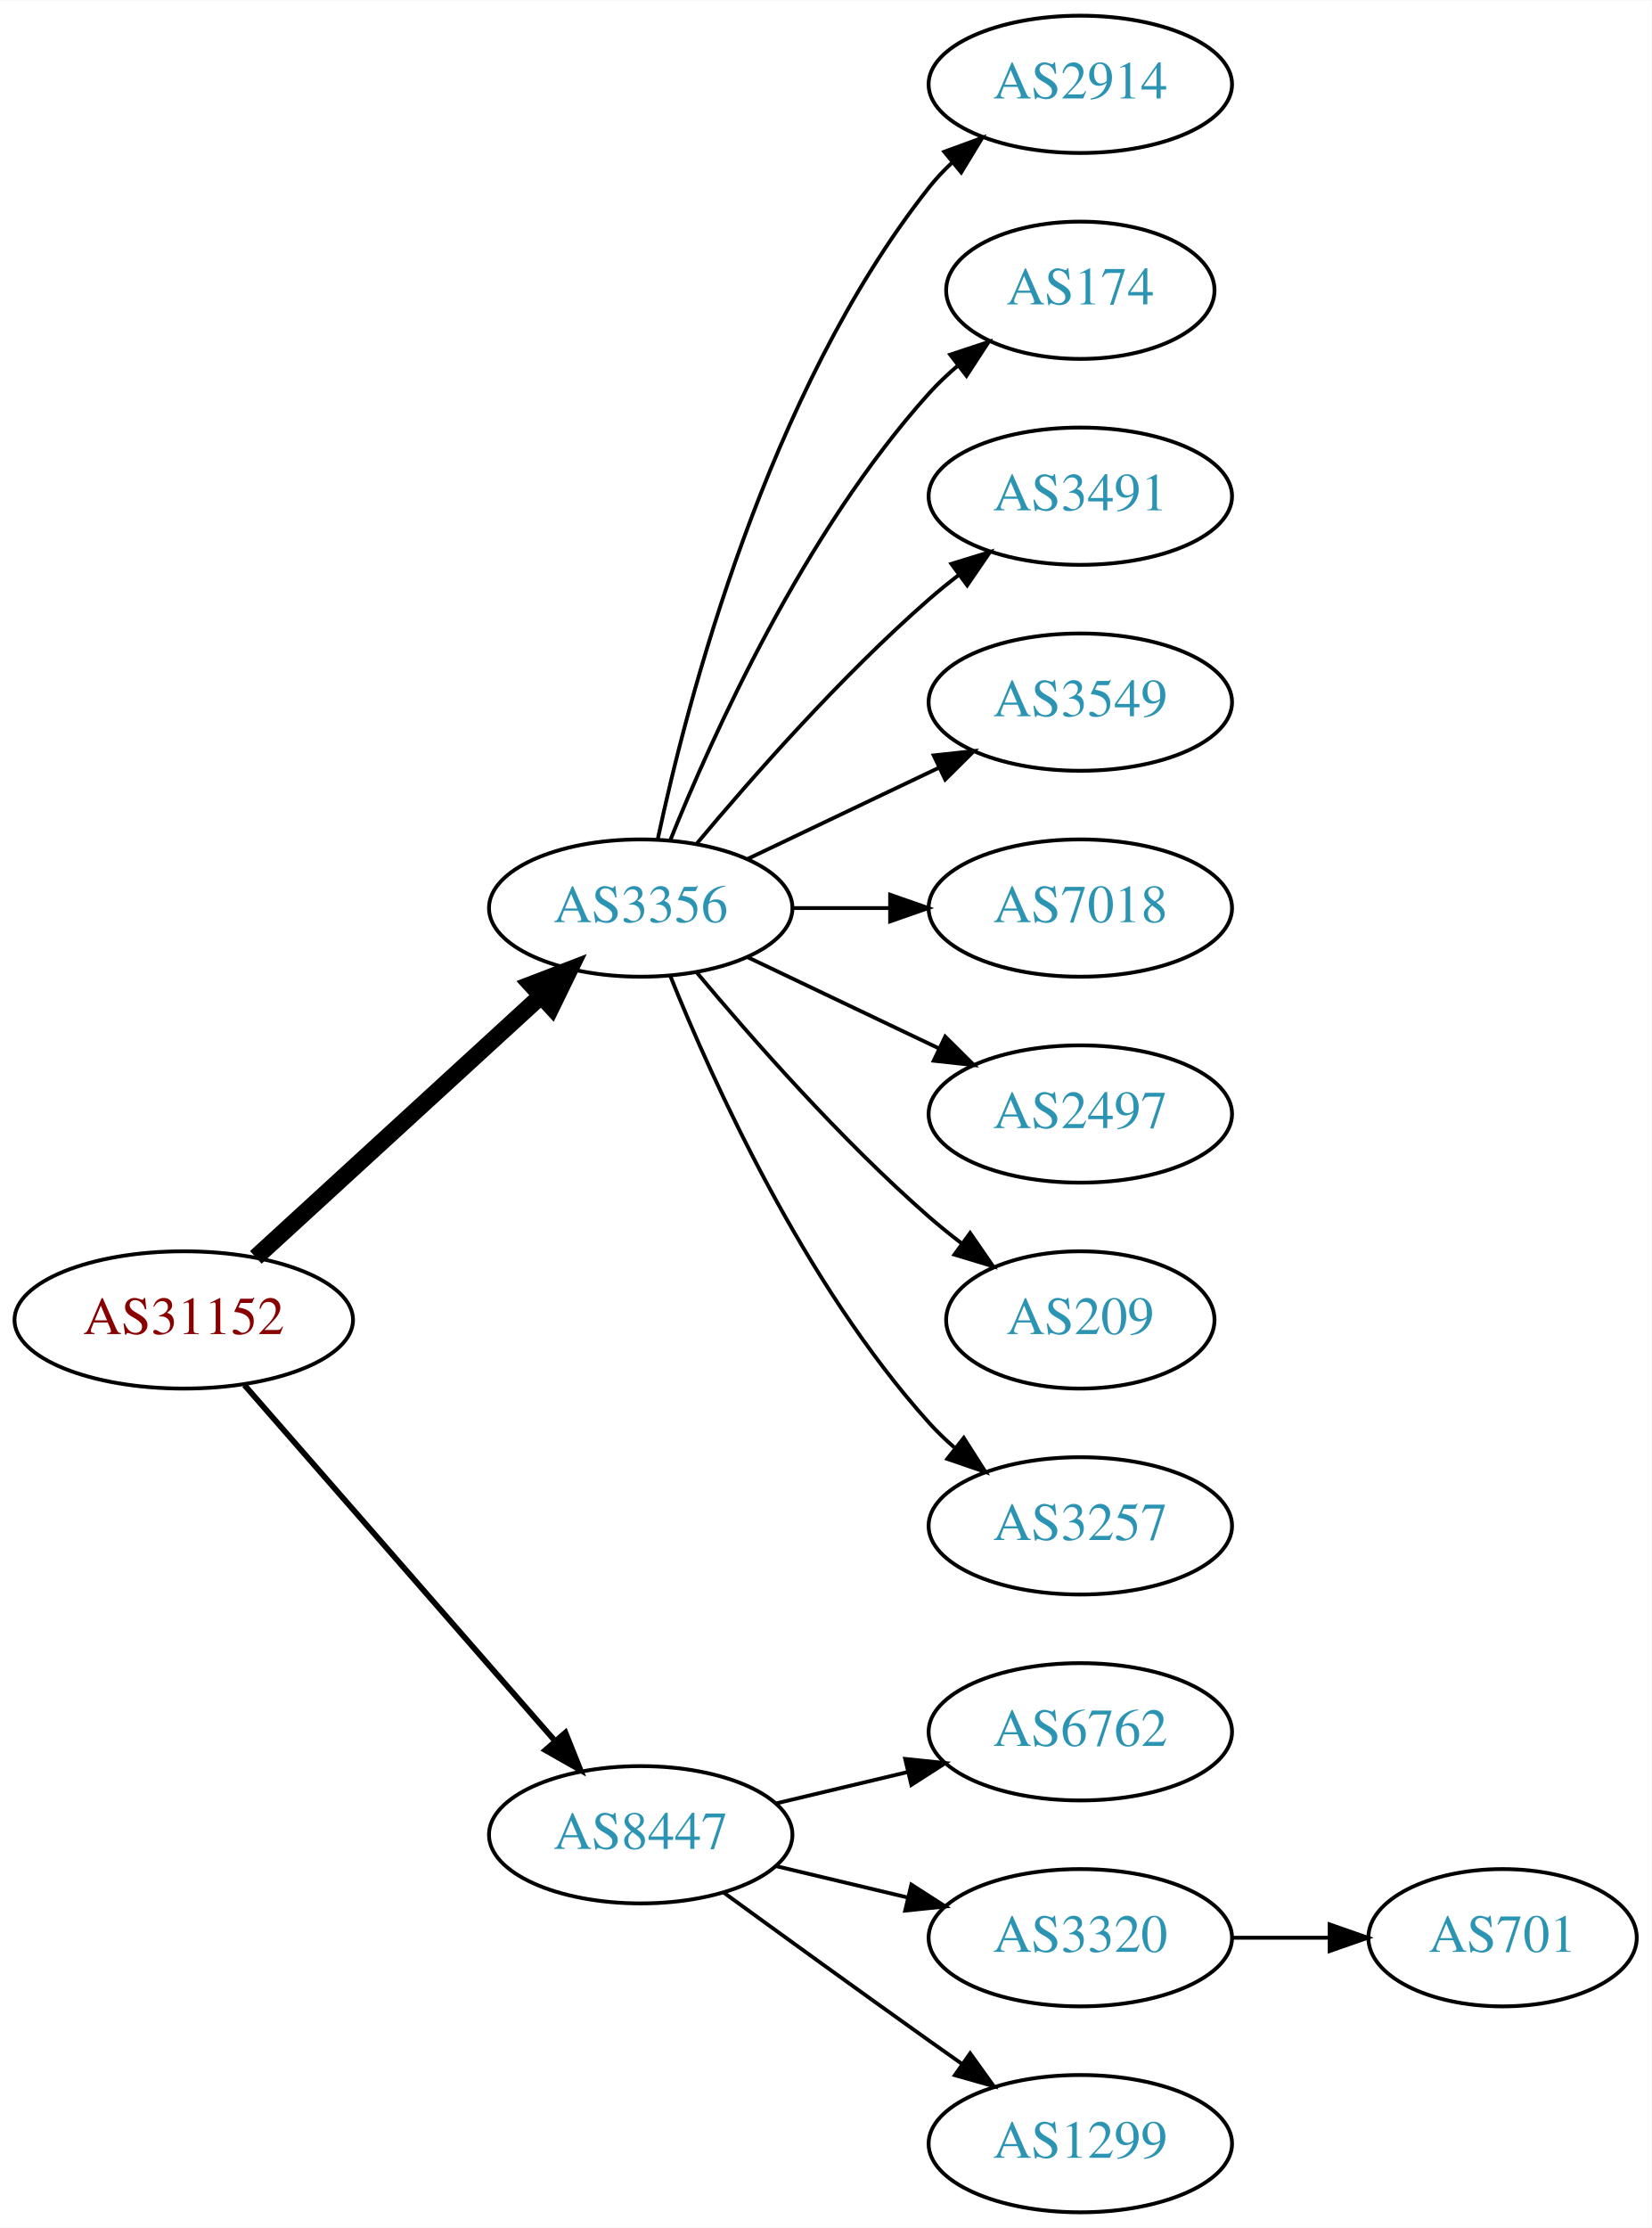
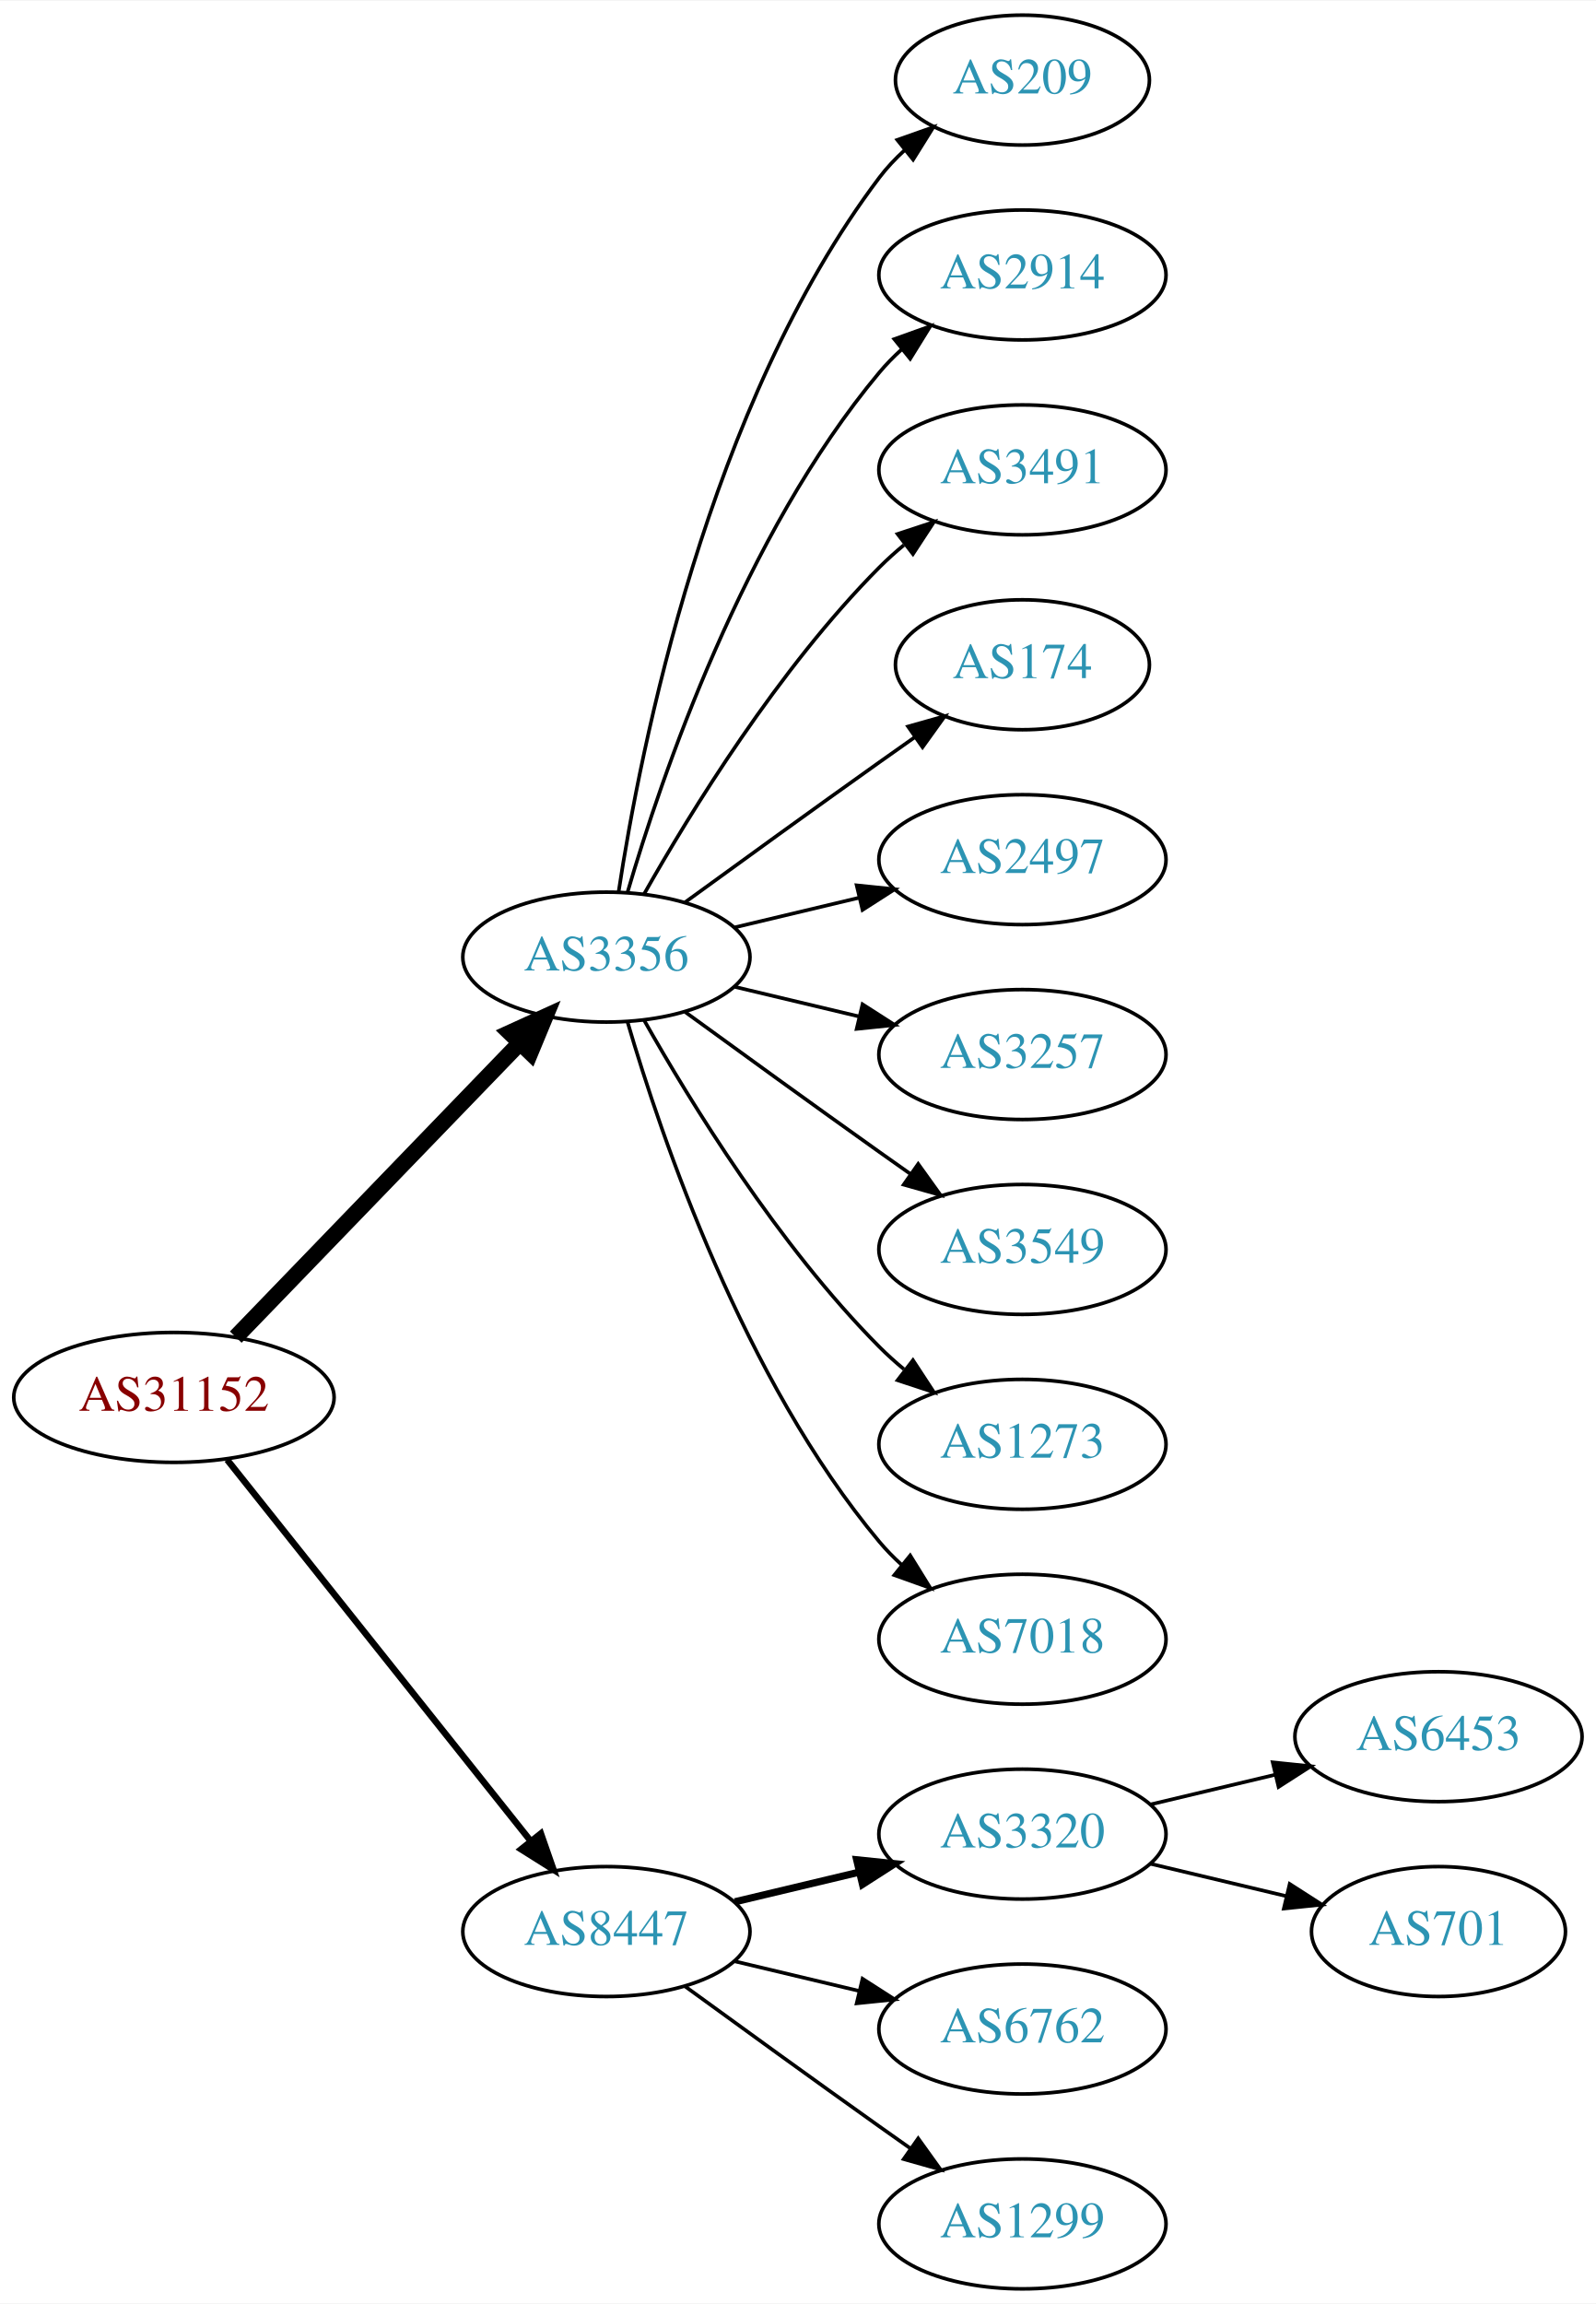
- <svg xmlns="http://www.w3.org/2000/svg" xmlns:xlink="http://www.w3.org/1999/xlink" width="433pt" height="584pt" viewBox="0.00 0.00 433.17 584.00">
-   <g id="graph0" class="graph" transform="scale(1 1) rotate(0) translate(4 580)">
-     <polygon fill="white" stroke="none" points="-4,4 -4,-580 429.172,-580 429.172,4 -4,4" />
+ <svg xmlns="http://www.w3.org/2000/svg" xmlns:xlink="http://www.w3.org/1999/xlink" width="442pt" height="638pt" viewBox="0.00 0.00 442.27 638.00">
+   <g id="graph0" class="graph" transform="scale(1 1) rotate(0) translate(4 634)">
+     <polygon fill="white" stroke="none" points="-4,4 -4,-634 438.271,-634 438.271,4 -4,4" />
    <g id="node1" class="node">
      <g id="a_node1">
        <a xlink:href="/asn/31152" xlink:title="AS31152 ~ Engel Austria GmbH [AT]">
-           <ellipse fill="#ffffff" stroke="black" cx="44.196" cy="-234" rx="44.393" ry="18" />
-           <text text-anchor="middle" x="44.196" y="-230.3" font-family="Times,serif" font-size="14.00" fill="#880000">AS31152</text>
+           <ellipse fill="#ffffff" stroke="black" cx="44.196" cy="-247" rx="44.393" ry="18" />
+           <text text-anchor="middle" x="44.196" y="-243.3" font-family="Times,serif" font-size="14.00" fill="#880000">AS31152</text>
        </a>
      </g>
    </g>
    <g id="node2" class="node">
      <g id="a_node2">
        <a xlink:href="/asn/3356" xlink:title="AS3356 ~ Level 3 Parent, LLC [US]">
-           <ellipse fill="#ffffff" stroke="black" cx="164.039" cy="-342" rx="39.794" ry="18" />
-           <text text-anchor="middle" x="164.039" y="-338.3" font-family="Times,serif" font-size="14.00" fill="#2c94b3">AS3356</text>
+           <ellipse fill="#ffffff" stroke="black" cx="164.039" cy="-369" rx="39.794" ry="18" />
+           <text text-anchor="middle" x="164.039" y="-365.3" font-family="Times,serif" font-size="14.00" fill="#2c94b3">AS3356</text>
        </a>
      </g>
    </g>
    <g id="edge1" class="edge">
-       <path fill="none" stroke="black" stroke-width="4.5" d="M63.094,-250.403C83.022,-268.667 115.38,-298.322 137.857,-318.921" />
-       <polygon fill="black" stroke="black" stroke-width="4.5" points="135.326,-321.943 145.359,-325.797 140.647,-316.137 135.326,-321.943" />
+       <path fill="none" stroke="black" stroke-width="4.5" d="M61.334,-263.708C81.697,-284.789 116.851,-321.183 140.026,-345.175" />
+       <polygon fill="black" stroke="black" stroke-width="4.5" points="137.316,-348.037 147.095,-352.494 142.98,-342.566 137.316,-348.037" />
    </g>
    <g id="node3" class="node">
      <g id="a_node3">
        <a xlink:href="/asn/8447" xlink:title="AS8447 ~ A1 Telekom Austria AG [AT]">
          <ellipse fill="#ffffff" stroke="black" cx="164.039" cy="-99" rx="39.794" ry="18" />
          <text text-anchor="middle" x="164.039" y="-95.3" font-family="Times,serif" font-size="14.00" fill="#2c94b3">AS8447</text>
        </a>
      </g>
    </g>
    <g id="edge2" class="edge">
-       <path fill="none" stroke="black" stroke-width="1.5" d="M60.121,-216.902C80.663,-193.369 117.782,-150.845 141.379,-123.813" />
-       <polygon fill="black" stroke="black" stroke-width="1.5" points="144.296,-125.794 148.235,-115.959 139.022,-121.191 144.296,-125.794" />
+       <path fill="none" stroke="black" stroke-width="1.8" d="M58.945,-229.733C79.7,-203.666 119.146,-154.126 143.07,-124.079" />
+       <polygon fill="black" stroke="black" stroke-width="1.8" points="145.887,-126.16 149.378,-116.157 140.41,-121.8 145.887,-126.16" />
    </g>
    <g id="node4" class="node">
      <g id="a_node4">
+         <a xlink:href="/asn/209" xlink:title="AS209 ~ CenturyLink Communications, LLC [US]">
+           <ellipse fill="#ffffff" stroke="black" cx="279.332" cy="-612" rx="35.194" ry="18" />
+           <text text-anchor="middle" x="279.332" y="-608.3" font-family="Times,serif" font-size="14.00" fill="#2c94b3">AS209</text>
+         </a>
+       </g>
+     </g>
+     <g id="edge3" class="edge">
+       <path fill="none" stroke="black" d="M167.415,-386.986C173.389,-426.422 192.1,-521.995 239.685,-585 241.708,-587.678 244.073,-590.19 246.621,-592.522" />
+       <polygon fill="black" stroke="black" points="244.655,-595.432 254.646,-598.958 249.035,-589.972 244.655,-595.432" />
+     </g>
+     <g id="node5" class="node">
+       <g id="a_node5">
        <a xlink:href="/asn/2914" xlink:title="AS2914 ~ NTT America, Inc. [US]">
          <ellipse fill="#ffffff" stroke="black" cx="279.332" cy="-558" rx="39.794" ry="18" />
          <text text-anchor="middle" x="279.332" y="-554.3" font-family="Times,serif" font-size="14.00" fill="#2c94b3">AS2914</text>
        </a>
      </g>
    </g>
-     <g id="edge3" class="edge">
-       <path fill="none" stroke="black" d="M168.529,-360.16C176.16,-396.03 197.152,-477.155 239.685,-531 241.493,-533.288 243.545,-535.462 245.74,-537.51" />
-       <polygon fill="black" stroke="black" points="243.651,-540.323 253.6,-543.966 248.094,-534.914 243.651,-540.323" />
-     </g>
-     <g id="node5" class="node">
-       <g id="a_node5">
-         <a xlink:href="/asn/174" xlink:title="AS174 ~ Cogent Communications [US]">
-           <ellipse fill="#ffffff" stroke="black" cx="279.332" cy="-504" rx="35.194" ry="18" />
-           <text text-anchor="middle" x="279.332" y="-500.3" font-family="Times,serif" font-size="14.00" fill="#2c94b3">AS174</text>
-         </a>
-       </g>
-     </g>
    <g id="edge4" class="edge">
-       <path fill="none" stroke="black" d="M171.786,-359.787C182.837,-387.243 206.891,-440.578 239.685,-477 242.001,-479.572 244.606,-482.03 247.341,-484.343" />
-       <polygon fill="black" stroke="black" points="245.207,-487.117 255.264,-490.448 249.479,-481.572 245.207,-487.117" />
+       <path fill="none" stroke="black" d="M169.913,-387.002C179.227,-418.844 202.043,-485.981 239.685,-531 241.555,-533.237 243.654,-535.374 245.88,-537.396" />
+       <polygon fill="black" stroke="black" points="243.823,-540.234 253.799,-543.804 248.227,-534.793 243.823,-540.234" />
    </g>
    <g id="node6" class="node">
      <g id="a_node6">
        <a xlink:href="/asn/3491" xlink:title="AS3491 ~ PCCW Global, Inc. [US]">
-           <ellipse fill="#ffffff" stroke="black" cx="279.332" cy="-450" rx="39.794" ry="18" />
-           <text text-anchor="middle" x="279.332" y="-446.3" font-family="Times,serif" font-size="14.00" fill="#2c94b3">AS3491</text>
+           <ellipse fill="#ffffff" stroke="black" cx="279.332" cy="-504" rx="39.794" ry="18" />
+           <text text-anchor="middle" x="279.332" y="-500.3" font-family="Times,serif" font-size="14.00" fill="#2c94b3">AS3491</text>
        </a>
      </g>
    </g>
    <g id="edge5" class="edge">
-       <path fill="none" stroke="black" d="M178.669,-358.817C192.951,-375.929 216.498,-402.745 239.685,-423 242.151,-425.154 244.789,-427.294 247.487,-429.372" />
-       <polygon fill="black" stroke="black" points="245.512,-432.264 255.641,-435.37 249.66,-426.625 245.512,-432.264" />
+       <path fill="none" stroke="black" d="M174.498,-386.49C187.28,-409.096 211.712,-448.886 239.685,-477 241.796,-479.121 244.092,-481.188 246.477,-483.171" />
+       <polygon fill="black" stroke="black" points="244.73,-486.242 254.793,-489.556 248.993,-480.69 244.73,-486.242" />
    </g>
    <g id="node7" class="node">
      <g id="a_node7">
-         <a xlink:href="/asn/3549" xlink:title="AS3549 ~ Level 3 Parent, LLC [US]">
-           <ellipse fill="#ffffff" stroke="black" cx="279.332" cy="-396" rx="39.794" ry="18" />
-           <text text-anchor="middle" x="279.332" y="-392.3" font-family="Times,serif" font-size="14.00" fill="#2c94b3">AS3549</text>
+         <a xlink:href="/asn/174" xlink:title="AS174 ~ Cogent Communications [US]">
+           <ellipse fill="#ffffff" stroke="black" cx="279.332" cy="-450" rx="35.194" ry="18" />
+           <text text-anchor="middle" x="279.332" y="-446.3" font-family="Times,serif" font-size="14.00" fill="#2c94b3">AS174</text>
        </a>
      </g>
    </g>
    <g id="edge6" class="edge">
-       <path fill="none" stroke="black" d="M192.175,-354.934C207.169,-362.081 225.99,-371.052 242.213,-378.785" />
-       <polygon fill="black" stroke="black" points="240.884,-382.028 251.417,-383.171 243.895,-375.709 240.884,-382.028" />
+       <path fill="none" stroke="black" d="M185.887,-384.222C200.821,-395.091 221.435,-410.025 239.685,-423 242.895,-425.282 246.264,-427.661 249.619,-430.018" />
+       <polygon fill="black" stroke="black" points="247.631,-432.899 257.83,-435.77 251.647,-427.166 247.631,-432.899" />
    </g>
    <g id="node8" class="node">
      <g id="a_node8">
-         <a xlink:href="/asn/7018" xlink:title="AS7018 ~ AT&amp;T Services, Inc. [US]">
-           <ellipse fill="#ffffff" stroke="black" cx="279.332" cy="-342" rx="39.794" ry="18" />
-           <text text-anchor="middle" x="279.332" y="-338.3" font-family="Times,serif" font-size="14.00" fill="#2c94b3">AS7018</text>
+         <a xlink:href="/asn/2497" xlink:title="AS2497 ~ Internet Initiative Japan Inc. [JP]">
+           <ellipse fill="#ffffff" stroke="black" cx="279.332" cy="-396" rx="39.794" ry="18" />
+           <text text-anchor="middle" x="279.332" y="-392.3" font-family="Times,serif" font-size="14.00" fill="#2c94b3">AS2497</text>
        </a>
      </g>
    </g>
    <g id="edge7" class="edge">
-       <path fill="none" stroke="black" d="M203.711,-342C211.914,-342 220.678,-342 229.21,-342" />
-       <polygon fill="black" stroke="black" points="229.449,-345.5 239.449,-342 229.449,-338.5 229.449,-345.5" />
+       <path fill="none" stroke="black" d="M199.646,-377.248C210.517,-379.838 222.671,-382.735 234.114,-385.462" />
+       <polygon fill="black" stroke="black" points="233.397,-388.889 243.936,-387.803 235.02,-382.08 233.397,-388.889" />
    </g>
    <g id="node9" class="node">
      <g id="a_node9">
-         <a xlink:href="/asn/2497" xlink:title="AS2497 ~ Internet Initiative Japan Inc. [JP]">
-           <ellipse fill="#ffffff" stroke="black" cx="279.332" cy="-288" rx="39.794" ry="18" />
-           <text text-anchor="middle" x="279.332" y="-284.3" font-family="Times,serif" font-size="14.00" fill="#2c94b3">AS2497</text>
+         <a xlink:href="/asn/3257" xlink:title="AS3257 ~ GTT [DE]">
+           <ellipse fill="#ffffff" stroke="black" cx="279.332" cy="-342" rx="39.794" ry="18" />
+           <text text-anchor="middle" x="279.332" y="-338.3" font-family="Times,serif" font-size="14.00" fill="#2c94b3">AS3257</text>
        </a>
      </g>
    </g>
    <g id="edge8" class="edge">
-       <path fill="none" stroke="black" d="M192.175,-329.066C207.169,-321.919 225.99,-312.948 242.213,-305.215" />
-       <polygon fill="black" stroke="black" points="243.895,-308.291 251.417,-300.829 240.884,-301.972 243.895,-308.291" />
+       <path fill="none" stroke="black" d="M199.646,-360.752C210.517,-358.162 222.671,-355.265 234.114,-352.538" />
+       <polygon fill="black" stroke="black" points="235.02,-355.92 243.936,-350.197 233.397,-349.111 235.02,-355.92" />
    </g>
    <g id="node10" class="node">
      <g id="a_node10">
-         <a xlink:href="/asn/209" xlink:title="AS209 ~ CenturyLink Communications, LLC [US]">
-           <ellipse fill="#ffffff" stroke="black" cx="279.332" cy="-234" rx="35.194" ry="18" />
-           <text text-anchor="middle" x="279.332" y="-230.3" font-family="Times,serif" font-size="14.00" fill="#2c94b3">AS209</text>
+         <a xlink:href="/asn/3549" xlink:title="AS3549 ~ Level 3 Parent, LLC [US]">
+           <ellipse fill="#ffffff" stroke="black" cx="279.332" cy="-288" rx="39.794" ry="18" />
+           <text text-anchor="middle" x="279.332" y="-284.3" font-family="Times,serif" font-size="14.00" fill="#2c94b3">AS3549</text>
        </a>
      </g>
    </g>
    <g id="edge9" class="edge">
-       <path fill="none" stroke="black" d="M178.669,-325.183C192.951,-308.071 216.498,-281.255 239.685,-261 242.355,-258.668 245.228,-256.352 248.158,-254.114" />
-       <polygon fill="black" stroke="black" points="250.436,-256.784 256.449,-248.061 246.309,-251.13 250.436,-256.784" />
+       <path fill="none" stroke="black" d="M185.887,-353.778C200.821,-342.909 221.435,-327.975 239.685,-315 242.506,-312.995 245.449,-310.915 248.397,-308.841" />
+       <polygon fill="black" stroke="black" points="250.443,-311.681 256.621,-303.074 246.424,-305.95 250.443,-311.681" />
    </g>
    <g id="node11" class="node">
      <g id="a_node11">
-         <a xlink:href="/asn/3257" xlink:title="AS3257 ~ GTT [DE]">
-           <ellipse fill="#ffffff" stroke="black" cx="279.332" cy="-180" rx="39.794" ry="18" />
-           <text text-anchor="middle" x="279.332" y="-176.3" font-family="Times,serif" font-size="14.00" fill="#2c94b3">AS3257</text>
+         <a xlink:href="/asn/1273" xlink:title="AS1273 ~ Vodafone Group PLC [EU]">
+           <ellipse fill="#ffffff" stroke="black" cx="279.332" cy="-234" rx="39.794" ry="18" />
+           <text text-anchor="middle" x="279.332" y="-230.3" font-family="Times,serif" font-size="14.00" fill="#2c94b3">AS1273</text>
        </a>
      </g>
    </g>
    <g id="edge10" class="edge">
-       <path fill="none" stroke="black" d="M171.786,-324.213C182.837,-296.757 206.891,-243.422 239.685,-207 241.688,-204.776 243.906,-202.637 246.239,-200.603" />
-       <polygon fill="black" stroke="black" points="248.769,-203.065 254.458,-194.127 244.437,-197.567 248.769,-203.065" />
+       <path fill="none" stroke="black" d="M174.498,-351.51C187.28,-328.904 211.712,-289.114 239.685,-261 241.796,-258.879 244.092,-256.812 246.477,-254.829" />
+       <polygon fill="black" stroke="black" points="248.993,-257.31 254.793,-248.444 244.73,-251.758 248.993,-257.31" />
    </g>
    <g id="node12" class="node">
      <g id="a_node12">
-         <a xlink:href="/asn/6762" xlink:title="AS6762 ~ TELECOM ITALIA SPARKLE S.p.A. [IT]">
-           <ellipse fill="#ffffff" stroke="black" cx="279.332" cy="-126" rx="39.794" ry="18" />
-           <text text-anchor="middle" x="279.332" y="-122.3" font-family="Times,serif" font-size="14.00" fill="#2c94b3">AS6762</text>
+         <a xlink:href="/asn/7018" xlink:title="AS7018 ~ AT&amp;T Services, Inc. [US]">
+           <ellipse fill="#ffffff" stroke="black" cx="279.332" cy="-180" rx="39.794" ry="18" />
+           <text text-anchor="middle" x="279.332" y="-176.3" font-family="Times,serif" font-size="14.00" fill="#2c94b3">AS7018</text>
        </a>
      </g>
    </g>
    <g id="edge11" class="edge">
-       <path fill="none" stroke="black" d="M199.646,-107.248C210.517,-109.838 222.671,-112.735 234.114,-115.462" />
-       <polygon fill="black" stroke="black" points="233.397,-118.889 243.936,-117.803 235.02,-112.08 233.397,-118.889" />
+       <path fill="none" stroke="black" d="M169.913,-350.998C179.227,-319.156 202.043,-252.019 239.685,-207 241.555,-204.763 243.654,-202.626 245.88,-200.604" />
+       <polygon fill="black" stroke="black" points="248.227,-203.207 253.799,-194.196 243.823,-197.766 248.227,-203.207" />
    </g>
    <g id="node13" class="node">
      <g id="a_node13">
        <a xlink:href="/asn/3320" xlink:title="AS3320 ~ DTAG [DE]">
+           <ellipse fill="#ffffff" stroke="black" cx="279.332" cy="-126" rx="39.794" ry="18" />
+           <text text-anchor="middle" x="279.332" y="-122.3" font-family="Times,serif" font-size="14.00" fill="#2c94b3">AS3320</text>
+         </a>
+       </g>
+     </g>
+     <g id="edge12" class="edge">
+       <path fill="none" stroke="black" stroke-width="2" d="M199.646,-107.248C210.517,-109.838 222.671,-112.735 234.114,-115.462" />
+       <polygon fill="black" stroke="black" stroke-width="2" points="233.397,-118.889 243.936,-117.803 235.02,-112.08 233.397,-118.889" />
+     </g>
+     <g id="node14" class="node">
+       <g id="a_node14">
+         <a xlink:href="/asn/6762" xlink:title="AS6762 ~ TELECOM ITALIA SPARKLE S.p.A. [IT]">
          <ellipse fill="#ffffff" stroke="black" cx="279.332" cy="-72" rx="39.794" ry="18" />
-           <text text-anchor="middle" x="279.332" y="-68.3" font-family="Times,serif" font-size="14.00" fill="#2c94b3">AS3320</text>
-         </a>
-       </g>
-     </g>
-     <g id="edge12" class="edge">
+           <text text-anchor="middle" x="279.332" y="-68.3" font-family="Times,serif" font-size="14.00" fill="#2c94b3">AS6762</text>
+         </a>
+       </g>
+     </g>
+     <g id="edge13" class="edge">
      <path fill="none" stroke="black" d="M199.646,-90.752C210.517,-88.162 222.671,-85.265 234.114,-82.538" />
      <polygon fill="black" stroke="black" points="235.02,-85.92 243.936,-80.197 233.397,-79.111 235.02,-85.92" />
    </g>
-     <g id="node14" class="node">
-       <g id="a_node14">
+     <g id="node15" class="node">
+       <g id="a_node15">
        <a xlink:href="/asn/1299" xlink:title="AS1299 ~ Telia Carrier [EU]">
          <ellipse fill="#ffffff" stroke="black" cx="279.332" cy="-18" rx="39.794" ry="18" />
          <text text-anchor="middle" x="279.332" y="-14.3" font-family="Times,serif" font-size="14.00" fill="#2c94b3">AS1299</text>
        </a>
      </g>
    </g>
-     <g id="edge13" class="edge">
+     <g id="edge14" class="edge">
      <path fill="none" stroke="black" d="M185.887,-83.778C200.821,-72.909 221.435,-57.975 239.685,-45 242.506,-42.995 245.449,-40.915 248.397,-38.841" />
      <polygon fill="black" stroke="black" points="250.443,-41.681 256.621,-33.074 246.424,-35.95 250.443,-41.681" />
    </g>
-     <g id="node15" class="node">
-       <g id="a_node15">
+     <g id="node16" class="node">
+       <g id="a_node16">
+         <a xlink:href="/asn/6453" xlink:title="AS6453 ~ TATA COMMUNICATIONS (AMERICA) INC [US]">
+           <ellipse fill="#ffffff" stroke="black" cx="394.625" cy="-153" rx="39.794" ry="18" />
+           <text text-anchor="middle" x="394.625" y="-149.3" font-family="Times,serif" font-size="14.00" fill="#2c94b3">AS6453</text>
+         </a>
+       </g>
+     </g>
+     <g id="edge15" class="edge">
+       <path fill="none" stroke="black" d="M314.939,-134.248C325.81,-136.838 337.964,-139.735 349.407,-142.462" />
+       <polygon fill="black" stroke="black" points="348.69,-145.889 359.229,-144.803 350.313,-139.08 348.69,-145.889" />
+     </g>
+     <g id="node17" class="node">
+       <g id="a_node17">
        <a xlink:href="/asn/701" xlink:title="AS701 ~ UUNET [US]">
-           <ellipse fill="#ffffff" stroke="black" cx="390.075" cy="-72" rx="35.194" ry="18" />
-           <text text-anchor="middle" x="390.075" y="-68.3" font-family="Times,serif" font-size="14.00" fill="#2c94b3">AS701</text>
-         </a>
-       </g>
-     </g>
-     <g id="edge14" class="edge">
-       <path fill="none" stroke="black" d="M319.283,-72C327.515,-72 336.262,-72 344.678,-72" />
-       <polygon fill="black" stroke="black" points="344.723,-75.5 354.723,-72 344.723,-68.5 344.723,-75.5" />
+           <ellipse fill="#ffffff" stroke="black" cx="394.625" cy="-99" rx="35.194" ry="18" />
+           <text text-anchor="middle" x="394.625" y="-95.3" font-family="Times,serif" font-size="14.00" fill="#2c94b3">AS701</text>
+         </a>
+       </g>
+     </g>
+     <g id="edge16" class="edge">
+       <path fill="none" stroke="black" d="M314.939,-117.752C326.733,-114.942 340.038,-111.771 352.306,-108.847" />
+       <polygon fill="black" stroke="black" points="353.394,-112.186 362.311,-106.463 351.772,-105.376 353.394,-112.186" />
    </g>
  </g>
</svg>
